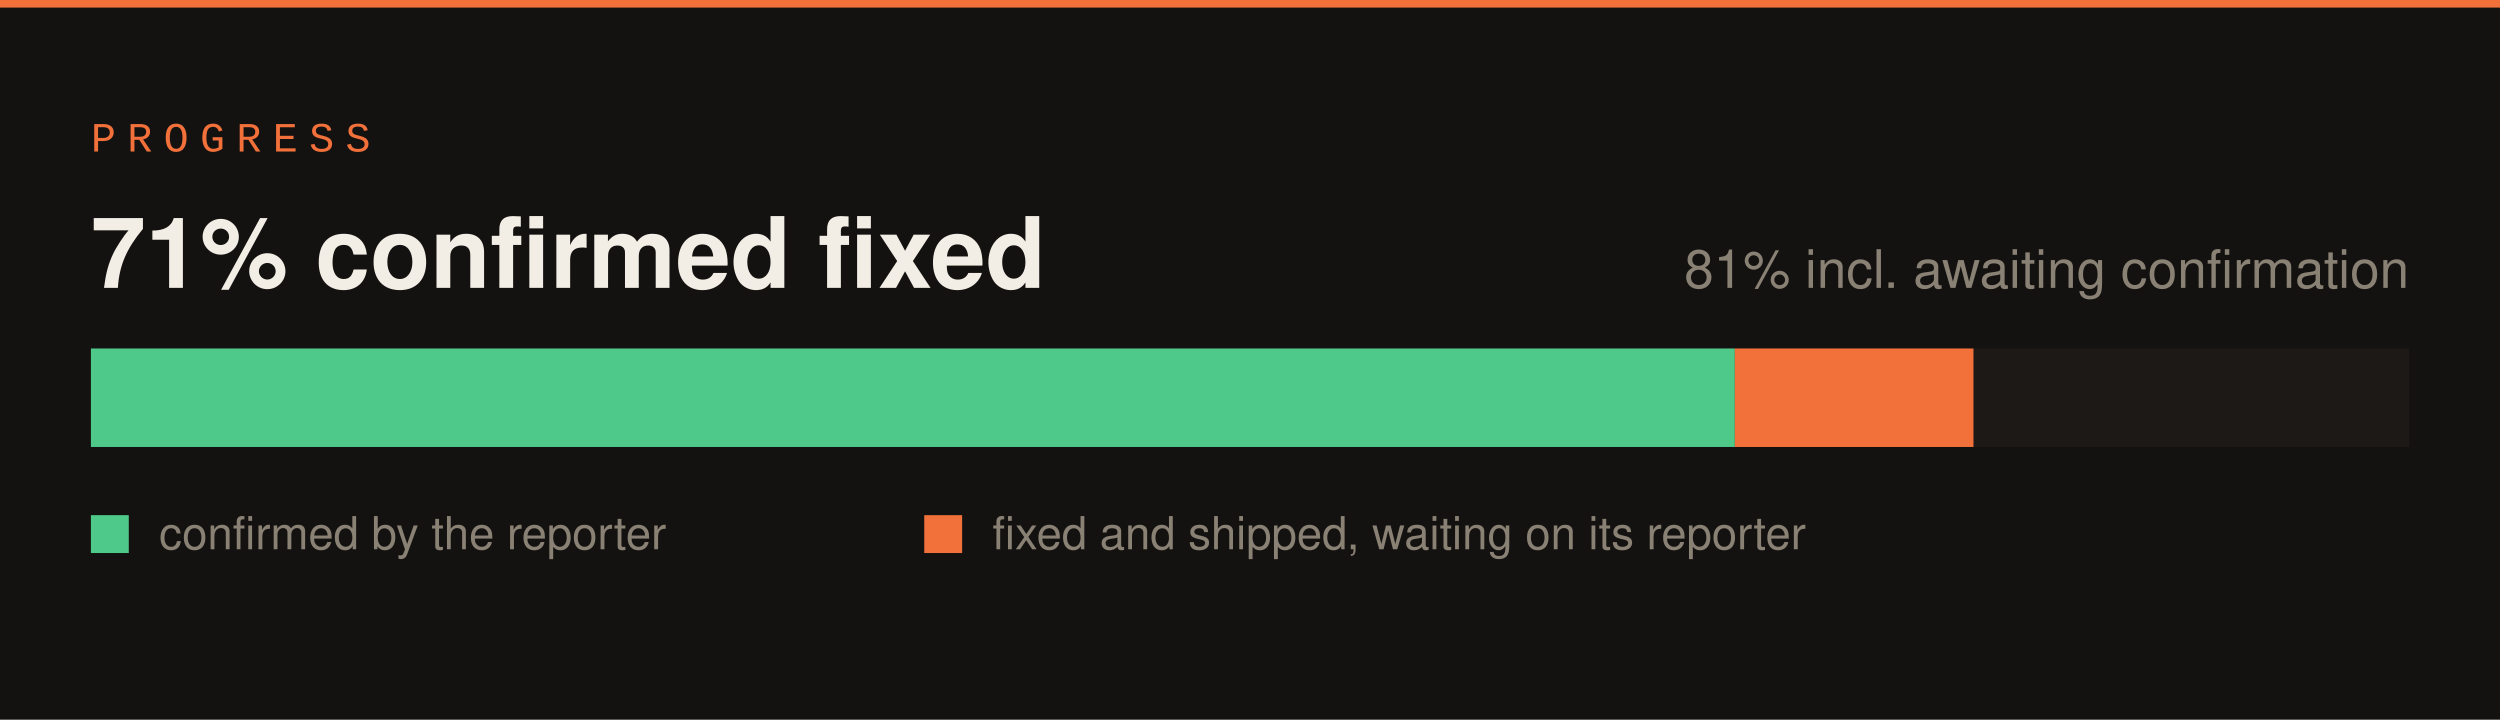
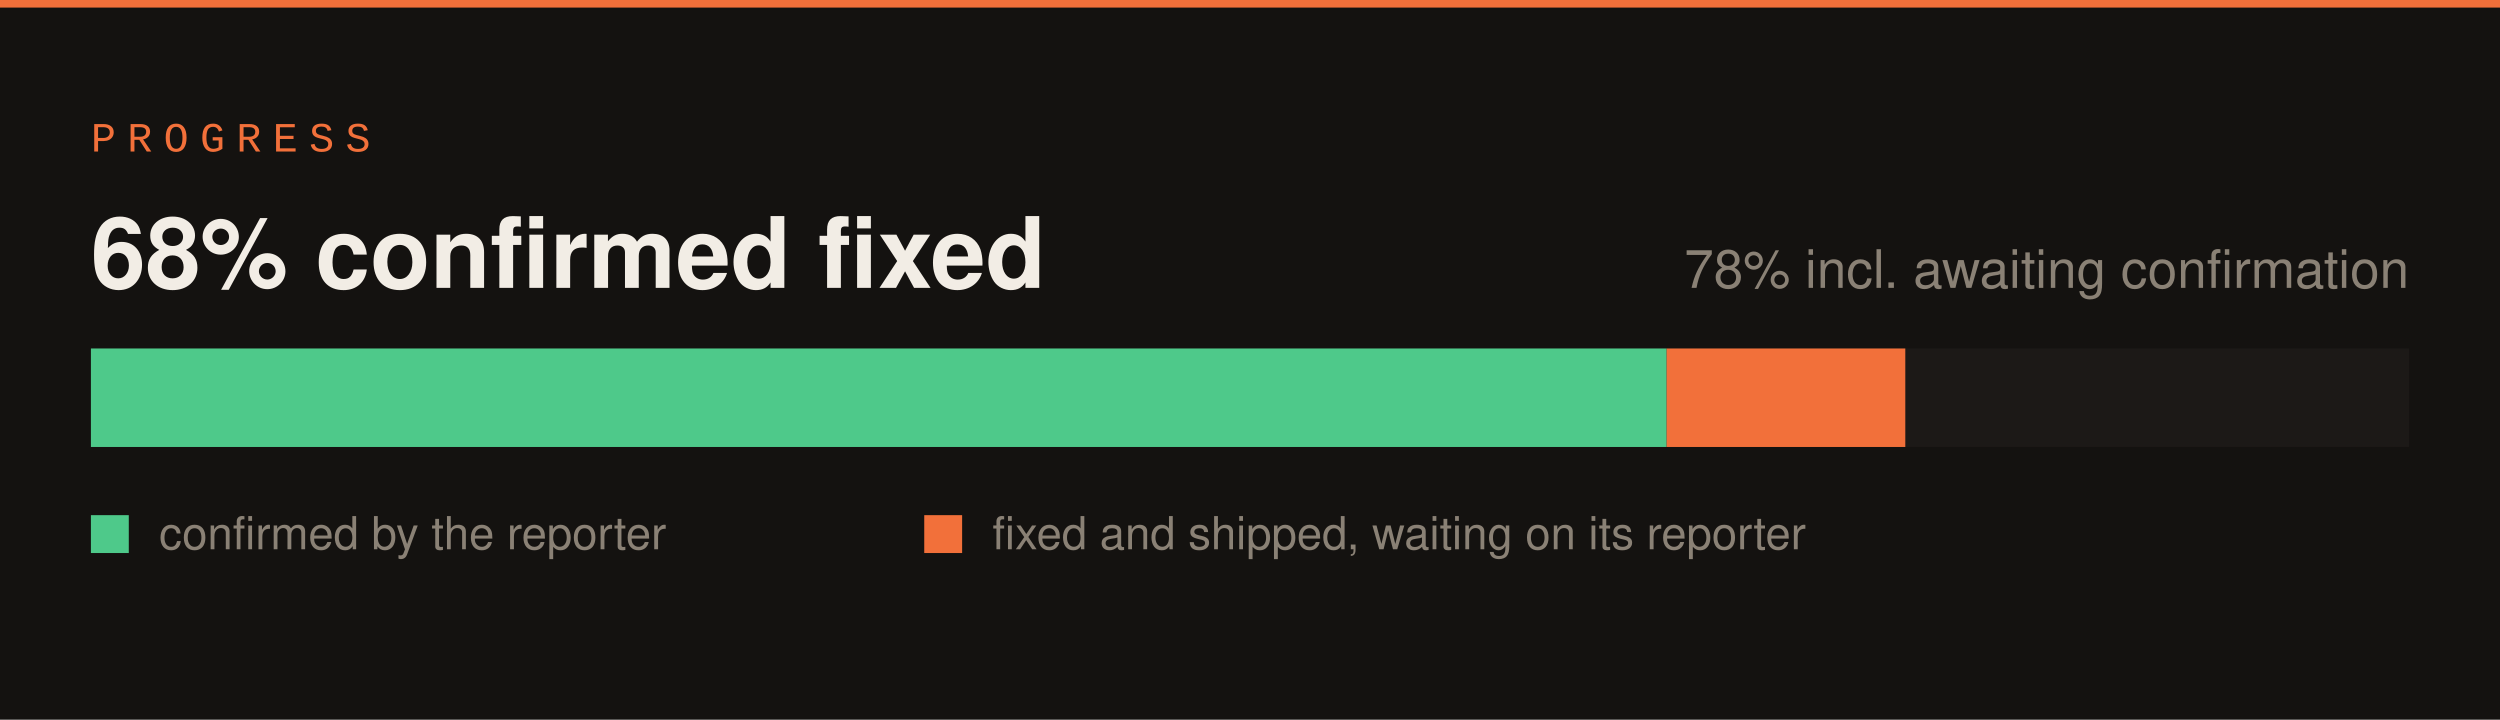
<svg xmlns="http://www.w3.org/2000/svg" width="660" height="190" viewBox="0 0 660 190">
  <rect width="660" height="190" fill="#141210" />
  <rect x="0" y="0" width="660" height="2" fill="#f2703a" />
  <text x="24" y="40" font-family="SFMono-Regular,Consolas,Liberation Mono,monospace" font-size="11" letter-spacing="3" fill="#f2703a">PROGRESS</text>
  <rect x="24" y="92" width="612" height="26" fill="#1c1917" />
-   <rect x="24" y="92" width="434" height="26" fill="#4ec98a" />
-   <rect x="458" y="92" width="63" height="26" fill="#f2703a" />
-   <text x="24" y="76" font-family="-apple-system,Segoe UI,Helvetica,Arial,sans-serif" font-size="26" font-weight="700" fill="#f2ede5">71% confirmed fixed</text>
-   <text x="636" y="76" font-family="-apple-system,Segoe UI,Helvetica,Arial,sans-serif" font-size="14" fill="#8a8175" text-anchor="end">81% incl. awaiting confirmation</text>
+   <rect x="24" y="92" width="416" height="26" fill="#4ec98a" />
+   <rect x="440" y="92" width="63" height="26" fill="#f2703a" />
+   <text x="24" y="76" font-family="-apple-system,Segoe UI,Helvetica,Arial,sans-serif" font-size="26" font-weight="700" fill="#f2ede5">68% confirmed fixed</text>
+   <text x="636" y="76" font-family="-apple-system,Segoe UI,Helvetica,Arial,sans-serif" font-size="14" fill="#8a8175" text-anchor="end">78% incl. awaiting confirmation</text>
  <rect x="24" y="136" width="10" height="10" fill="#4ec98a" />
  <text x="42" y="145" font-family="-apple-system,Segoe UI,Helvetica,Arial,sans-serif" font-size="12" fill="#8a8175">confirmed by the reporter</text>
  <rect x="244" y="136" width="10" height="10" fill="#f2703a" />
  <text x="262" y="145" font-family="-apple-system,Segoe UI,Helvetica,Arial,sans-serif" font-size="12" fill="#8a8175">fixed and shipped, waiting on its reporter</text>
</svg>
